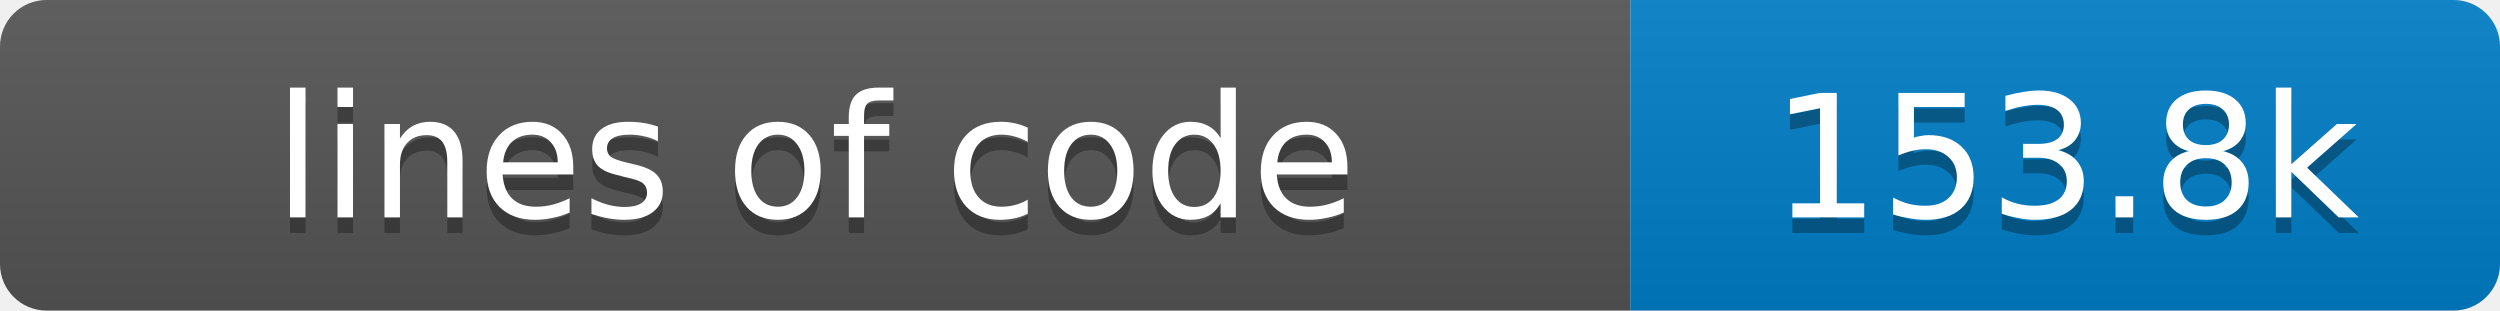
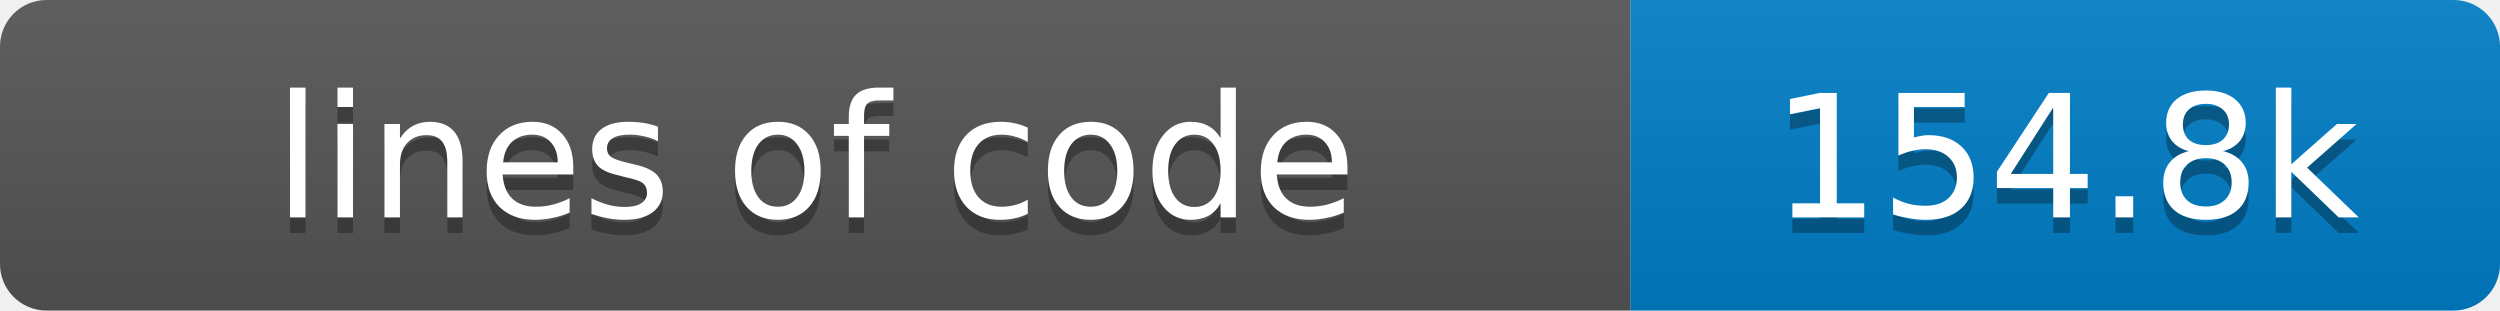
- <svg xmlns="http://www.w3.org/2000/svg" width="161" height="20" role="img" aria-label="lines of code: 153.8k">
+ <svg xmlns="http://www.w3.org/2000/svg" width="161" height="20" role="img" aria-label="lines of code: 154.8k">
  <linearGradient id="s" x2="0" y2="100%">
    <stop offset="0" stop-color="#bbb" stop-opacity=".1" />
    <stop offset="1" stop-opacity=".1" />
  </linearGradient>
  <clipPath id="r">
    <rect width="161" height="20" rx="3" fill="#fff" />
  </clipPath>
  <g clip-path="url(#r)">
    <rect width="105" height="20" fill="#555" />
    <rect x="105" width="56" height="20" fill="#007ec6" />
    <rect width="161" height="20" fill="url(#s)" />
  </g>
  <g fill="#fff" text-anchor="middle" font-family="Verdana,Geneva,DejaVu Sans,sans-serif" font-size="11">
    <text x="52.5" y="15" fill="#010101" fill-opacity=".3">lines of code</text>
    <text x="52.5" y="14">lines of code</text>
-     <text x="133.0" y="15" fill="#010101" fill-opacity=".3">153.8k</text>
-     <text x="133.0" y="14">153.8k</text>
+     <text x="133.0" y="15" fill="#010101" fill-opacity=".3">154.8k</text>
+     <text x="133.0" y="14">154.8k</text>
  </g>
</svg>
